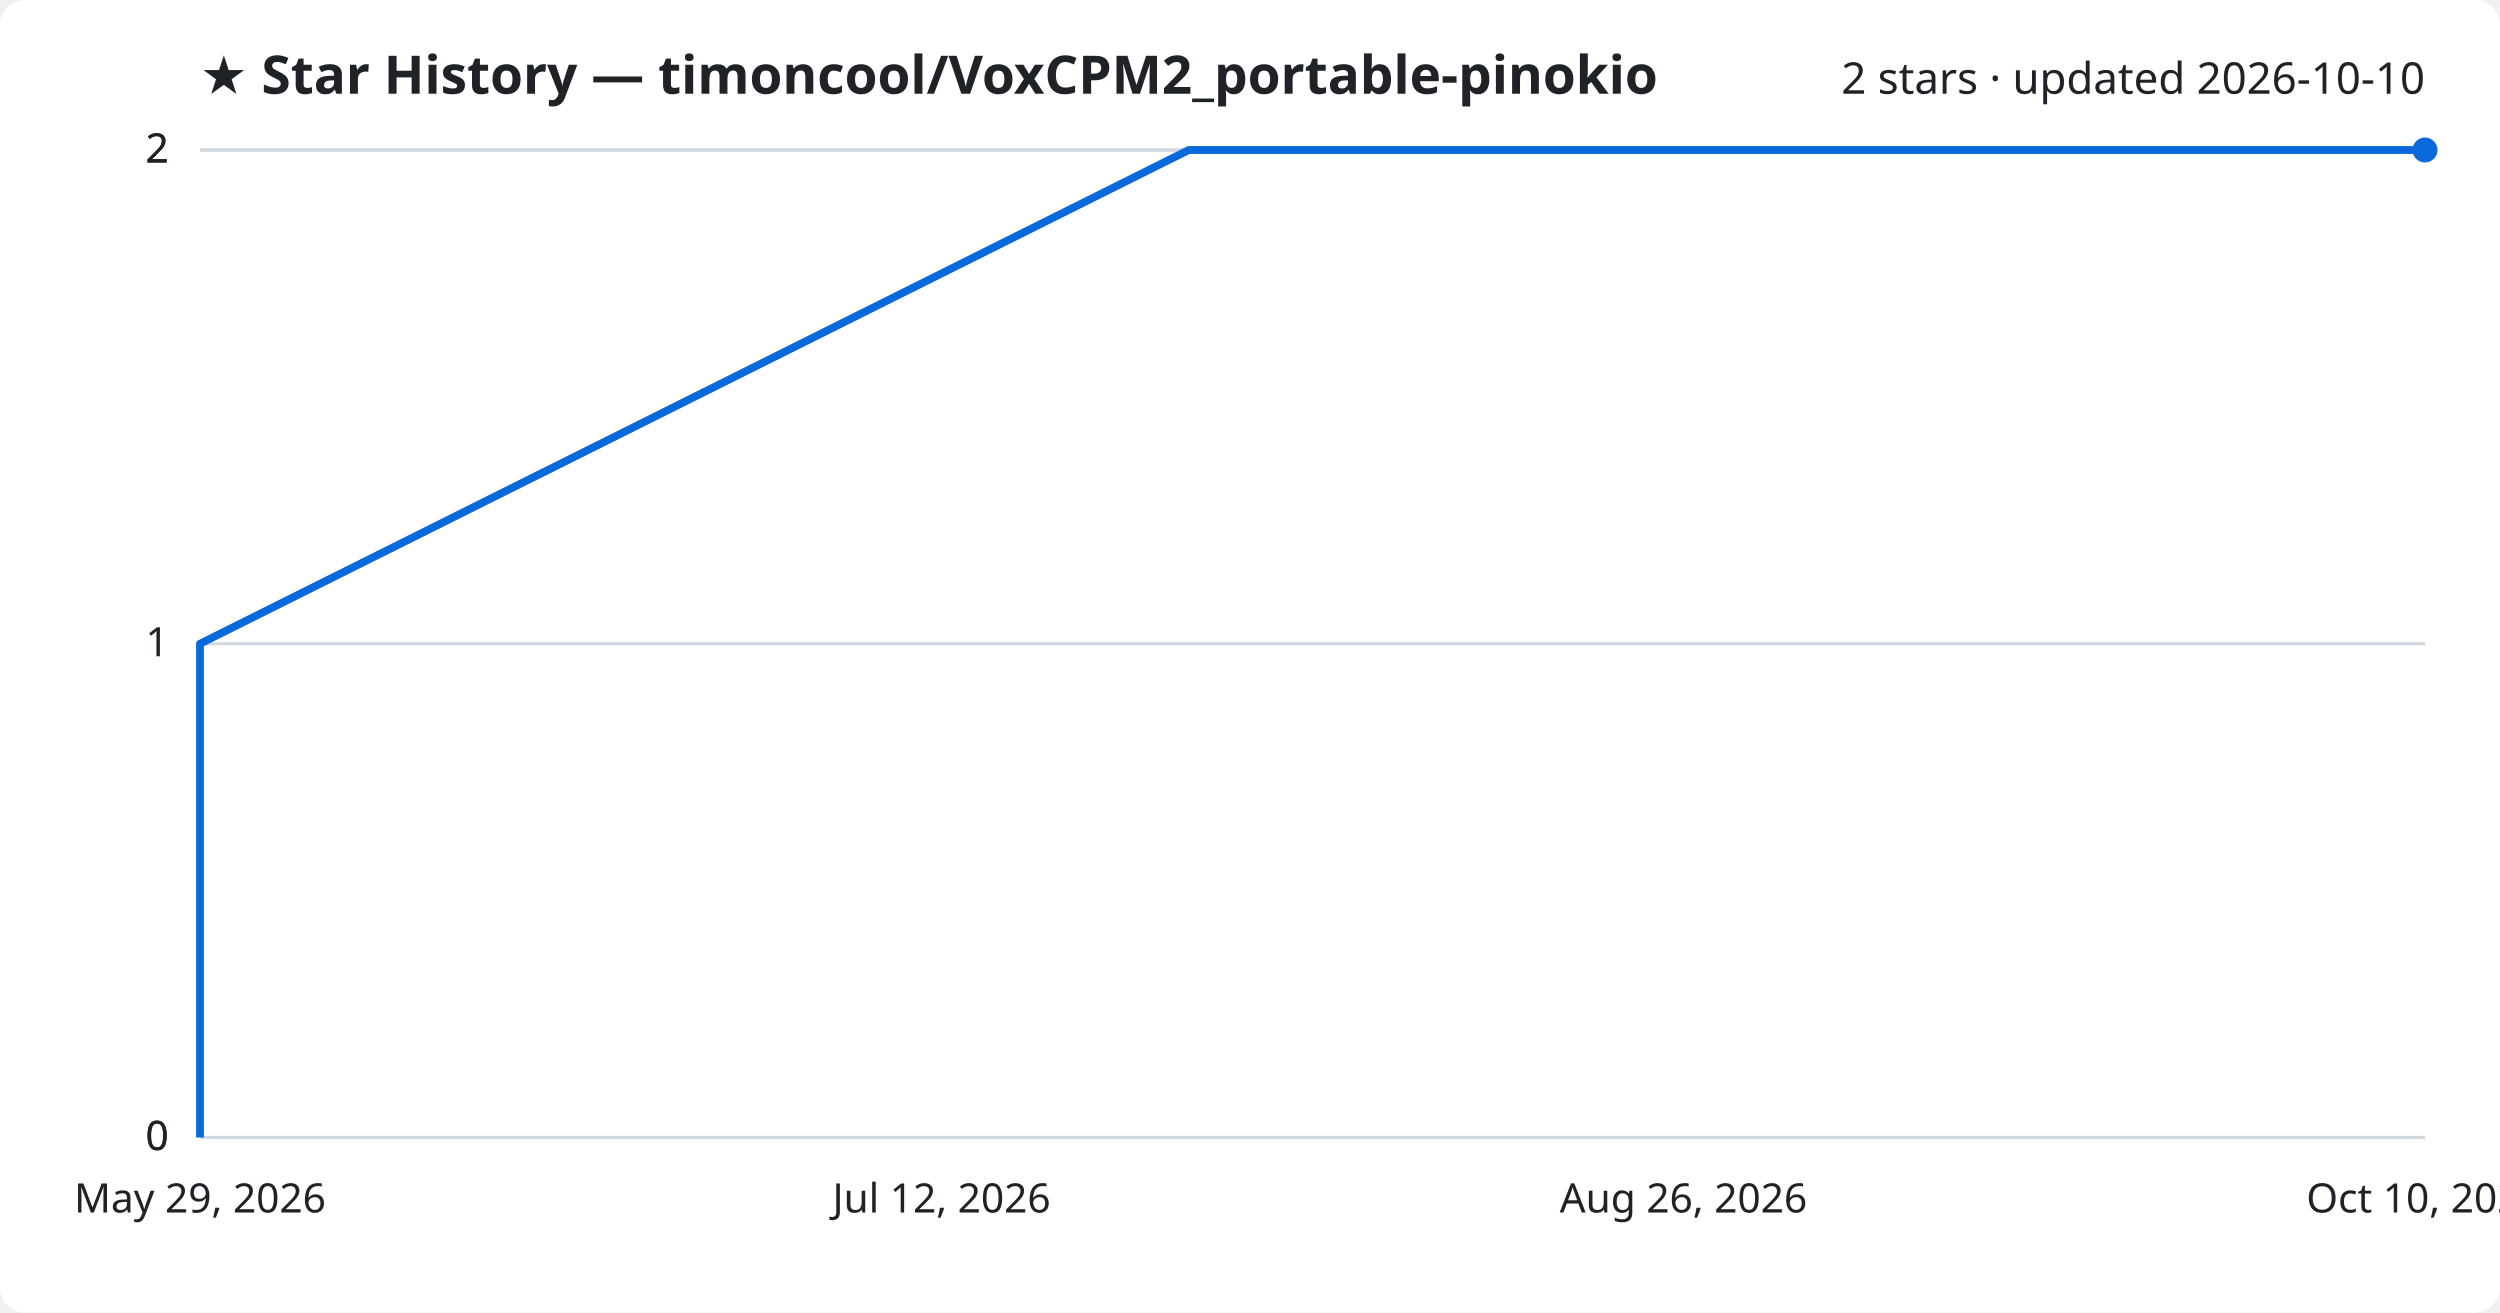
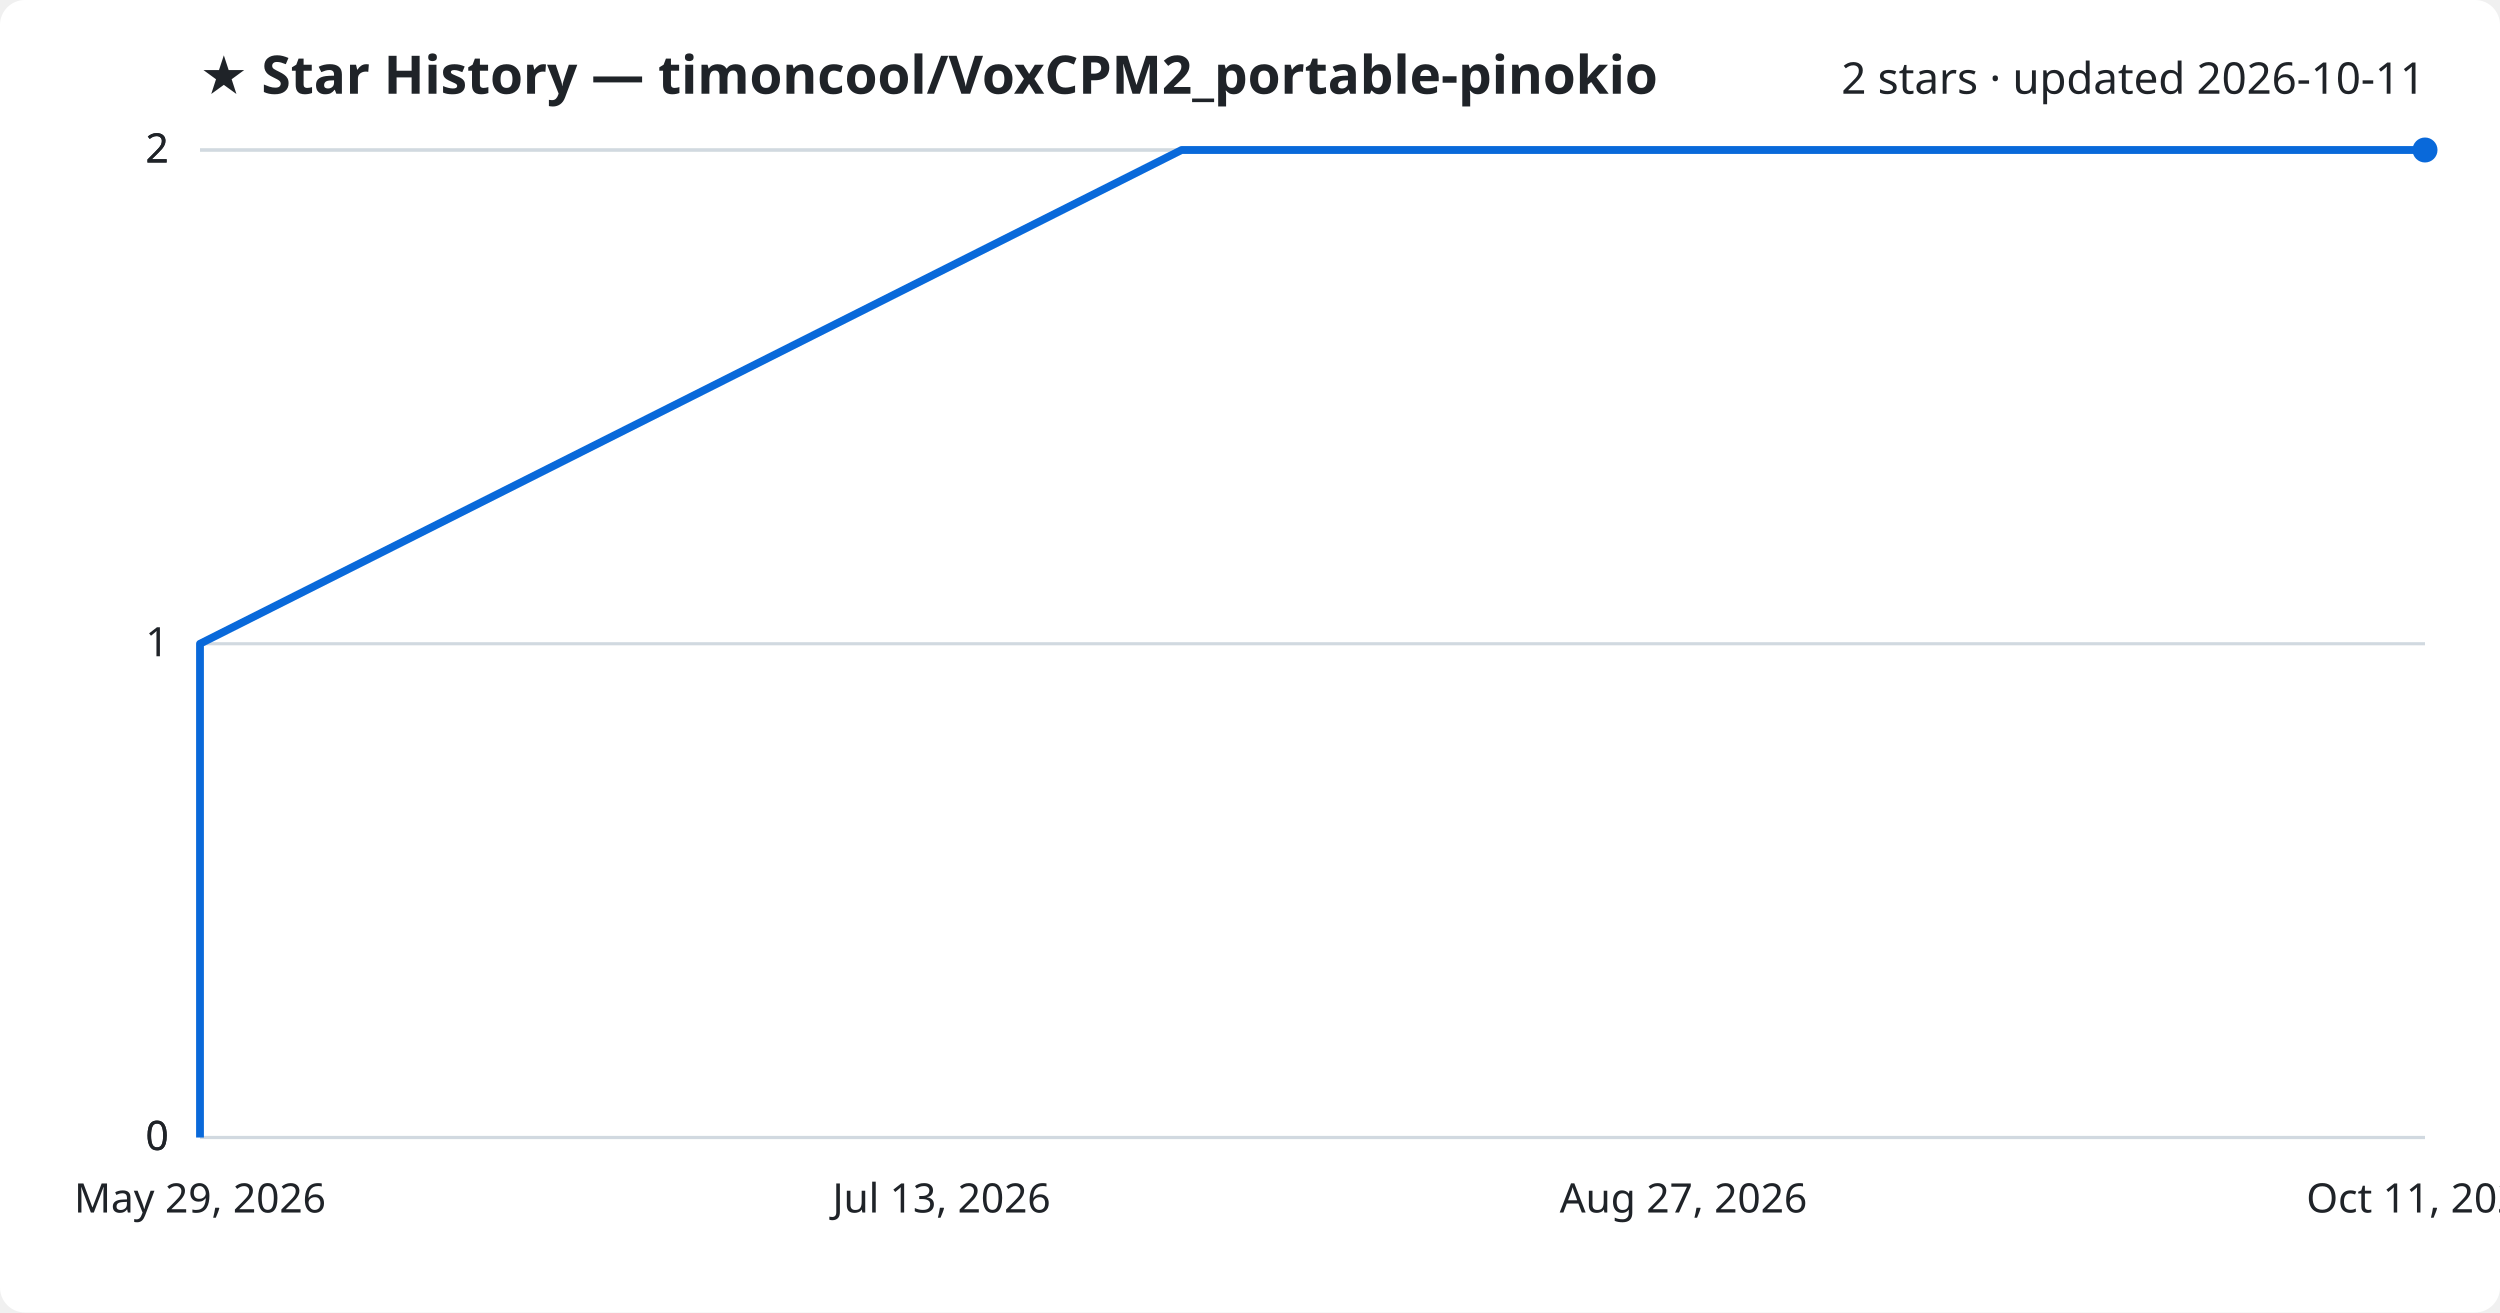
<svg xmlns="http://www.w3.org/2000/svg" viewBox="0 0 800 420" font-family="Segoe UI, sans-serif">
  <rect width="800" height="420" fill="#ffffff" rx="8" />
  <text x="64" y="30" fill="#1f2328" font-size="17" font-weight="700">★ Star History — timoncool/VoxCPM2_portable-pinokio</text>
-   <text x="776" y="30" fill="#1f2328" font-size="14" text-anchor="end">2 stars · updated 2026-10-10</text>
+   <text x="776" y="30" fill="#1f2328" font-size="14" text-anchor="end">2 stars · updated 2026-10-11</text>
  <line x1="64" y1="364.0" x2="776" y2="364.0" stroke="#d1d9e0" stroke-width="1" />
  <text x="54" y="368.0" fill="#1f2328" font-size="13" text-anchor="end">0</text>
  <line x1="64" y1="364.0" x2="776" y2="364.0" stroke="#d1d9e0" stroke-width="1" />
  <text x="54" y="368.0" fill="#1f2328" font-size="13" text-anchor="end">0</text>
  <line x1="64" y1="206.0" x2="776" y2="206.0" stroke="#d1d9e0" stroke-width="1" />
  <text x="54" y="210.0" fill="#1f2328" font-size="13" text-anchor="end">1</text>
  <line x1="64" y1="48.0" x2="776" y2="48.0" stroke="#d1d9e0" stroke-width="1" />
  <text x="54" y="52.0" fill="#1f2328" font-size="13" text-anchor="end">2</text>
  <line x1="64" y1="48.0" x2="776" y2="48.0" stroke="#d1d9e0" stroke-width="1" />
  <text x="54" y="52.0" fill="#1f2328" font-size="13" text-anchor="end">2</text>
-   <path d="M64.0,364.0 L64.0,206.0 L380.4,48.0 L776.0,48.0" fill="none" stroke="#0969da" stroke-width="2.5" stroke-linejoin="round" />
+   <path d="M64.0,364.0 L64.0,206.0 L378.1,48.0 L776.0,48.0" fill="none" stroke="#0969da" stroke-width="2.5" stroke-linejoin="round" />
  <circle cx="776.0" cy="48.0" r="4" fill="#0969da" />
  <text x="64.0" y="388" fill="#1f2328" font-size="13" text-anchor="middle">May 29, 2026</text>
-   <text x="301.3" y="388" fill="#1f2328" font-size="13" text-anchor="middle">Jul 12, 2026</text>
-   <text x="538.7" y="388" fill="#1f2328" font-size="13" text-anchor="middle">Aug 26, 2026</text>
-   <text x="776.0" y="388" fill="#1f2328" font-size="13" text-anchor="middle">Oct 10, 2026</text>
+   <text x="301.3" y="388" fill="#1f2328" font-size="13" text-anchor="middle">Jul 13, 2026</text>
+   <text x="538.7" y="388" fill="#1f2328" font-size="13" text-anchor="middle">Aug 27, 2026</text>
+   <text x="776.0" y="388" fill="#1f2328" font-size="13" text-anchor="middle">Oct 11, 2026</text>
</svg>
